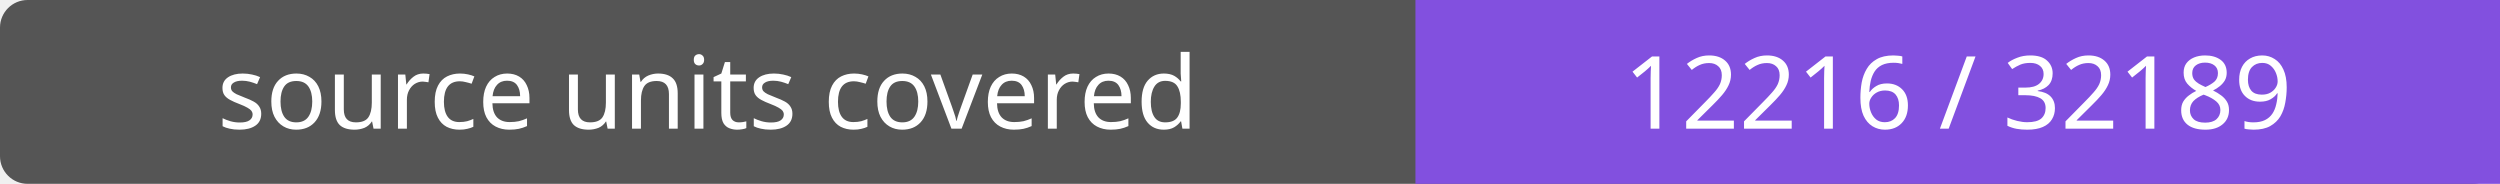
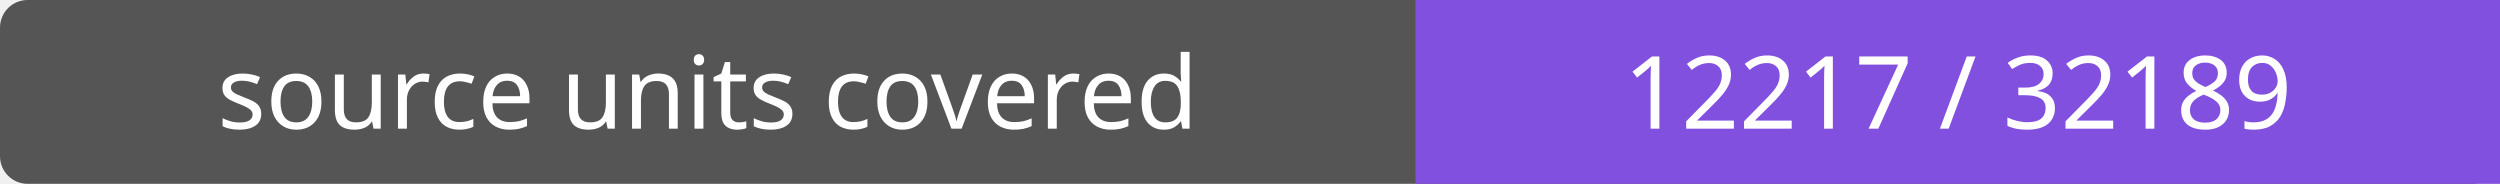
- <svg xmlns="http://www.w3.org/2000/svg" width="272" height="20" role="img" aria-label="source units covered: 12216 / 32189">
+ <svg xmlns="http://www.w3.org/2000/svg" width="272" height="20" role="img" aria-label="source units covered: 12217 / 32189">
  <rect width="272" height="20" rx="3" fill="#555" />
  <path fill="#8250df" d="M154 0h118v20H154z" />
  <g fill="#fff" text-anchor="middle" font-family="Verdana,sans-serif" font-size="11">
    <text x="77.0" y="14">source units covered</text>
-     <text x="213.0" y="14">12216 / 32189</text>
+     <text x="213.0" y="14">12217 / 32189</text>
  </g>
</svg>
